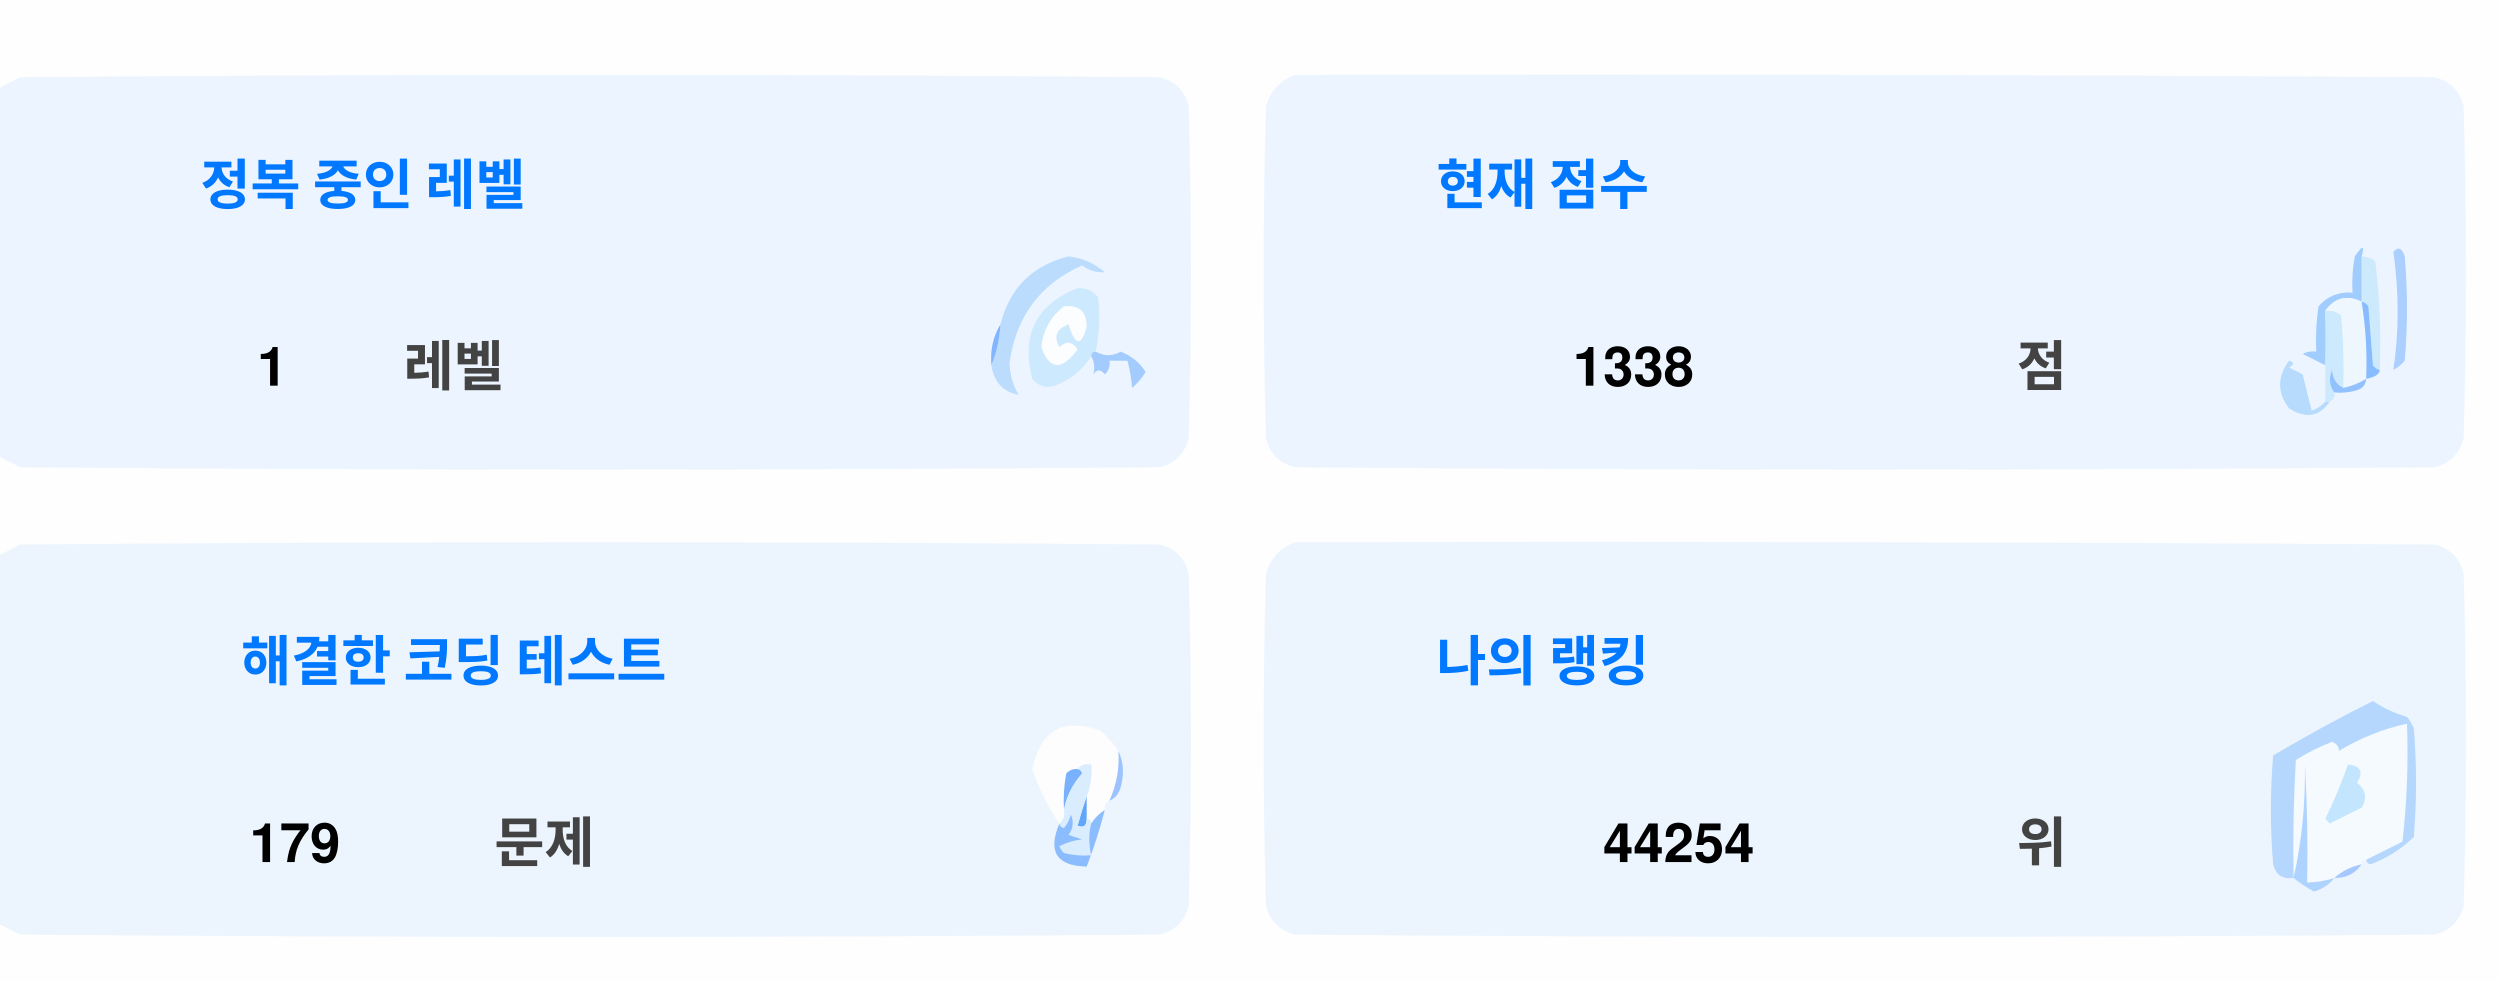
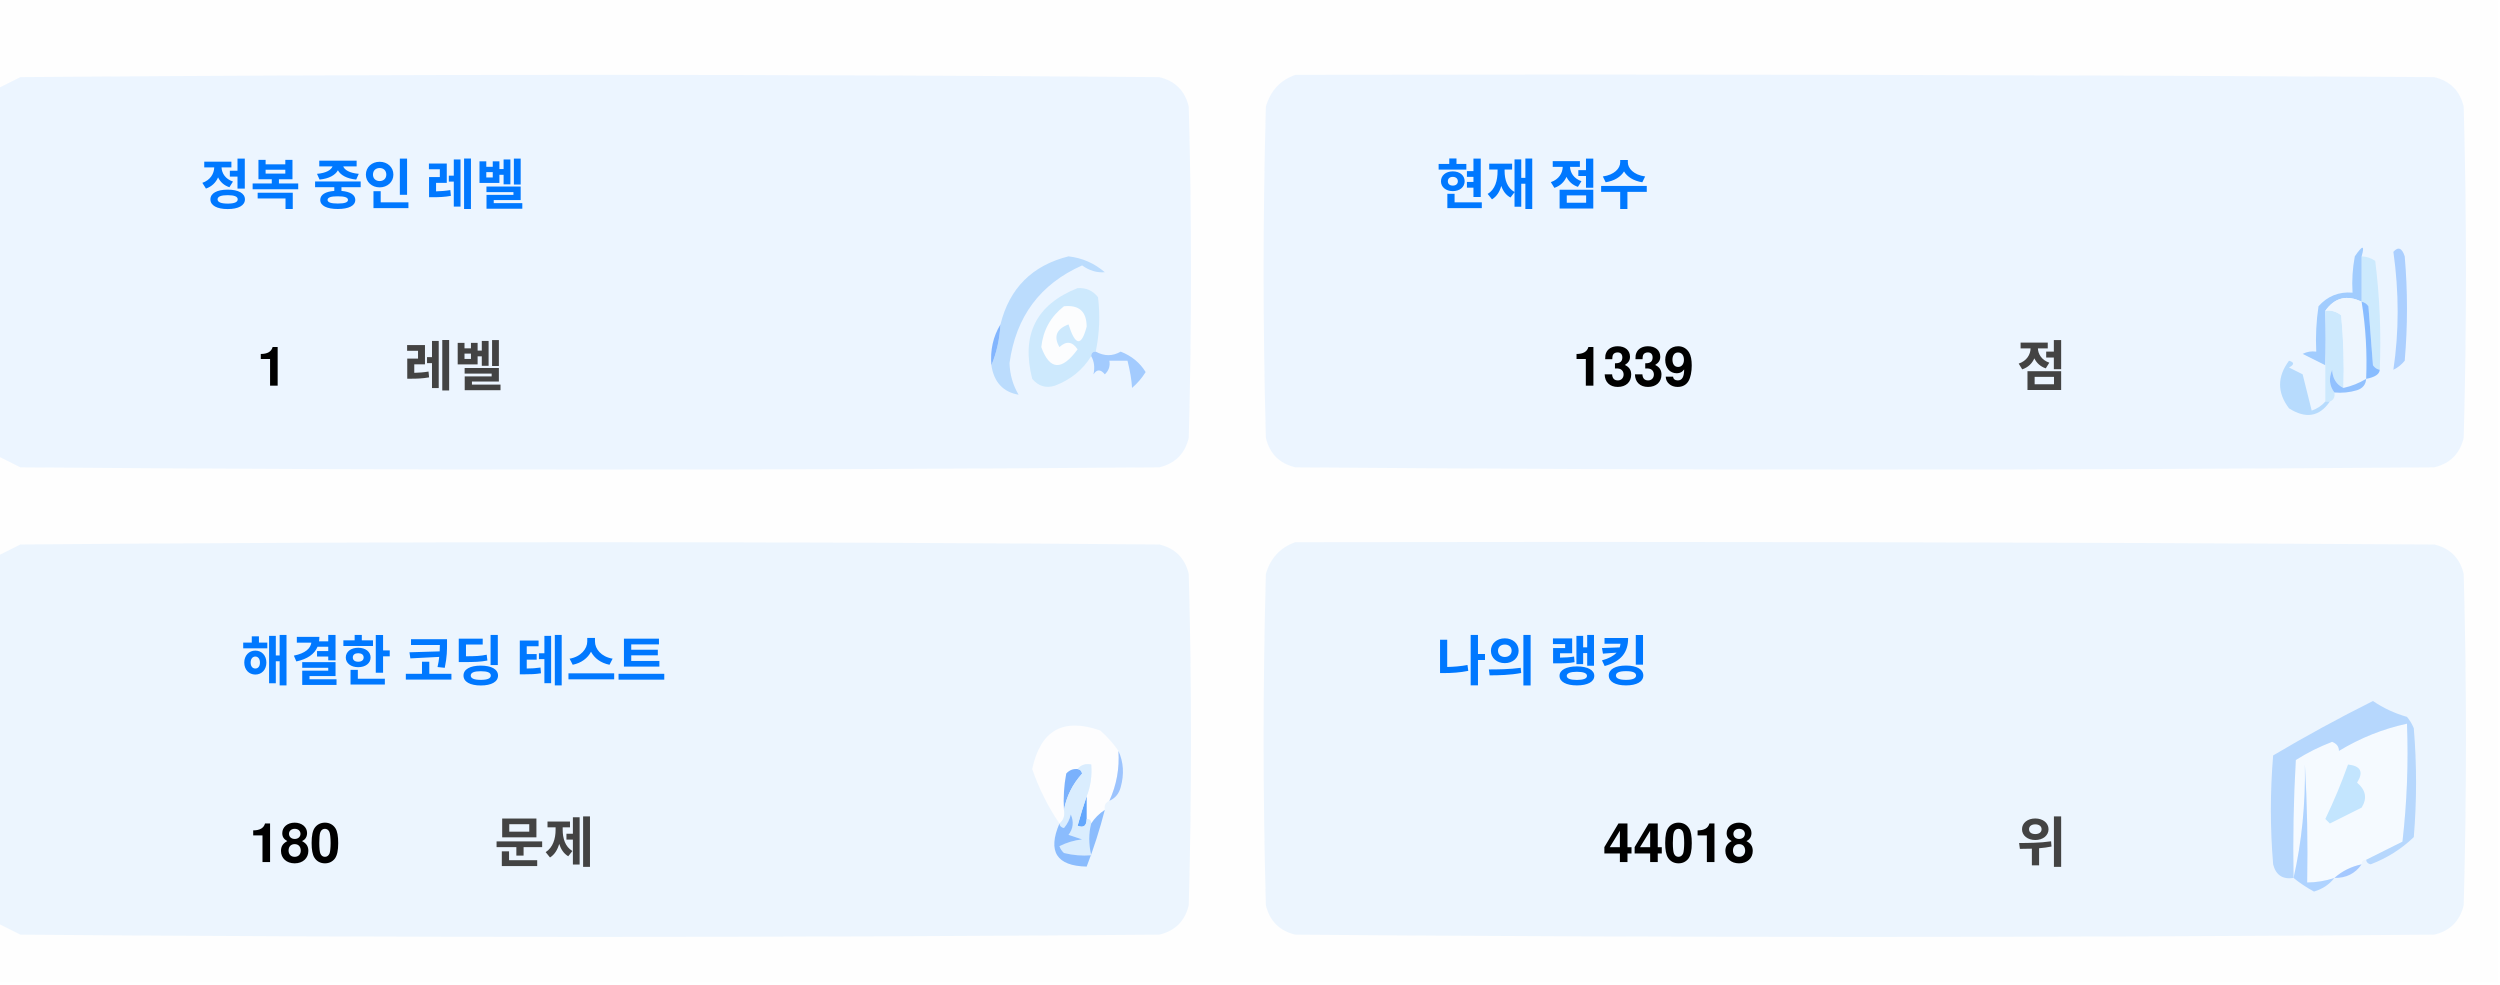
<svg xmlns="http://www.w3.org/2000/svg" version="1.1" width="551px" height="217px" style="shape-rendering:geometricPrecision; text-rendering:geometricPrecision; image-rendering:optimizeQuality; fill-rule:evenodd; clip-rule:evenodd">
  <style>.title {fill: #434343;font-size: 1rem;line-height: 1.5rem;font-weight: bold;font-family: -apple-system, BlinkMacSystemFont, Segoe UI, Helvetica, Arial, sans-serif, Apple Color Emoji, Segoe UI Emoji;}.desc {fill: #434343;font-size: 2.5rem;font-weight: bold;line-height: 1.5rem;font-family: -apple-system, BlinkMacSystemFont, Segoe UI, Helvetica, Arial, sans-serif, Apple Color Emoji, Segoe UI Emoji;}.desc-2 {fill: #434343;font-size: 1rem;font-weight: bold;line-height: 1.5rem;font-family: -apple-system, BlinkMacSystemFont, Segoe UI, Helvetica, Arial, sans-serif, Apple Color Emoji, Segoe UI Emoji;}.text, .desc {animation: twinkling 4s ease-in-out infinite;}@keyframes twinkling {40% { opacity: 1; }50% { opacity: 0.5; }60% { opacity: 1; }70% { opacity: 0.5; }80% { opacity: 1; }}</style>
  <g>
    <path style="opacity:1" fill="#fefefe" d="M -0.5,-0.5 C 183.167,-0.5 366.833,-0.5 550.5,-0.5C 550.5,71.833 550.5,144.167 550.5,216.5C 366.833,216.5 183.167,216.5 -0.5,216.5C -0.5,212.167 -0.5,207.833 -0.5,203.5C 1.14,204.32 2.807,205.153 4.5,206C 88.167,206.667 171.833,206.667 255.5,206C 259,205.167 261.167,203 262,199.5C 262.667,175.167 262.667,150.833 262,126.5C 261.167,123 259,120.833 255.5,120C 171.833,119.333 88.167,119.333 4.5,120C 2.807,120.847 1.14,121.68 -0.5,122.5C -0.5,115.167 -0.5,107.833 -0.5,100.5C 1.14,101.32 2.807,102.153 4.5,103C 88.167,103.667 171.833,103.667 255.5,103C 259,102.167 261.167,100 262,96.5C 262.667,72.167 262.667,47.833 262,23.5C 261.167,20 259,17.833 255.5,17C 171.833,16.333 88.167,16.333 4.5,17C 2.807,17.847 1.14,18.68 -0.5,19.5C -0.5,12.833 -0.5,6.167 -0.5,-0.5 Z" />
  </g>
  <g>
    <path style="opacity:1" fill="#ecf5ff" d="M -0.5,100.5 C -0.5,73.5 -0.5,46.5 -0.5,19.5C 1.14,18.68 2.807,17.847 4.5,17C 88.167,16.333 171.833,16.333 255.5,17C 259,17.833 261.167,20 262,23.5C 262.667,47.833 262.667,72.167 262,96.5C 261.167,100 259,102.167 255.5,103C 171.833,103.667 88.167,103.667 4.5,103C 2.807,102.153 1.14,101.32 -0.5,100.5 Z" />
  </g>
  <g>
    <path style="opacity:1" fill="#ecf5ff" d="M 285.5,16.5 C 369.167,16.333 452.834,16.5 536.5,17C 540,17.833 542.167,20 543,23.5C 543.667,47.833 543.667,72.167 543,96.5C 542.167,100 540,102.167 536.5,103C 452.833,103.667 369.167,103.667 285.5,103C 282,102.167 279.833,100 279,96.5C 278.333,72.167 278.333,47.833 279,23.5C 280.018,19.985 282.185,17.652 285.5,16.5 Z" />
  </g>
  <g>
    <path style="opacity:1" fill="#cdeafd" d="M 520.5,56.5 C 521.583,56.539 522.583,56.873 523.5,57.5C 524.498,65.472 524.831,73.472 524.5,81.5C 523.883,81.389 523.383,81.056 523,80.5C 522.667,76.167 522.333,71.833 522,67.5C 521.617,66.944 521.117,66.611 520.5,66.5C 520.5,63.167 520.5,59.833 520.5,56.5 Z" />
  </g>
  <g>
    <path style="opacity:1" fill="#abcfff" d="M 527.5,55.5 C 528.566,54.308 529.399,54.641 530,56.5C 530.667,64.167 530.667,71.833 530,79.5C 529.311,80.357 528.478,81.023 527.5,81.5C 528.758,73.08 528.758,64.414 527.5,55.5 Z" />
  </g>
  <g>
    <path style="opacity:1" fill="#bbdcfd" d="M 218.5,80.5 C 219.657,77.727 220.324,74.727 220.5,71.5C 222.49,63.51 227.49,58.51 235.5,56.5C 238.528,56.847 241.194,58.014 243.5,60C 241.744,60.141 240.078,59.641 238.5,58.5C 229.247,62.607 223.914,69.773 222.5,80C 222.565,82.526 223.232,84.859 224.5,87C 221.07,86.397 219.07,84.231 218.5,80.5 Z" />
  </g>
  <g>
    <path style="opacity:1" fill="#cde9fd" d="M 241.5,77.5 C 240.833,77.5 240.5,77.833 240.5,78.5C 238.628,81.529 235.961,83.695 232.5,85C 230.536,85.624 228.869,85.124 227.5,83.5C 225.021,73.791 228.354,67.124 237.5,63.5C 239.374,63.39 240.874,64.056 242,65.5C 242.497,69.524 242.331,73.524 241.5,77.5 Z" />
  </g>
  <g>
    <path style="opacity:1" fill="#fcfdfe" d="M 234.5,67.5 C 237.826,67.162 239.493,68.662 239.5,72C 238.334,76.434 237,76.267 235.5,71.5C 232.832,72.515 232.166,74.182 233.5,76.5C 235.017,75.089 236.351,75.256 237.5,77C 234.006,81.771 231.34,81.605 229.5,76.5C 229.904,72.771 231.571,69.771 234.5,67.5 Z" />
  </g>
  <g>
    <path style="opacity:1" fill="#a1ccfe" d="M 520.5,56.5 C 520.5,59.833 520.5,63.167 520.5,66.5C 517.238,64.922 514.572,65.589 512.5,68.5C 512.617,72.81 512.617,76.81 512.5,80.5C 510.86,79.68 509.193,78.847 507.5,78C 508.448,77.517 509.448,77.35 510.5,77.5C 510.335,74.15 510.502,70.817 511,67.5C 512.995,65.253 515.495,64.253 518.5,64.5C 518.336,61.813 518.503,59.146 519,56.5C 520.731,53.969 521.231,53.969 520.5,56.5 Z" />
  </g>
  <g>
    <path style="opacity:1" fill="#cde9fd" d="M 512.5,68.5 C 513.822,68.33 514.989,68.663 516,69.5C 516.499,74.823 516.666,80.156 516.5,85.5C 514.955,84.77 514.122,83.437 514,81.5C 513.22,83.387 513.387,85.054 514.5,86.5C 514.672,87.492 514.338,88.158 513.5,88.5C 513.167,88.5 512.833,88.5 512.5,88.5C 512.5,85.833 512.5,83.167 512.5,80.5C 512.617,76.81 512.617,72.81 512.5,68.5 Z" />
  </g>
  <g>
    <path style="opacity:1" fill="#eef6fe" d="M 520.5,66.5 C 521.407,72.106 521.74,77.773 521.5,83.5C 519.95,84.441 518.284,85.108 516.5,85.5C 516.666,80.156 516.499,74.823 516,69.5C 514.989,68.663 513.822,68.33 512.5,68.5C 514.572,65.589 517.238,64.922 520.5,66.5 Z" />
  </g>
  <g>
    <path style="opacity:1" fill="#88bcff" d="M 520.5,66.5 C 521.117,66.611 521.617,66.944 522,67.5C 522.333,71.833 522.667,76.167 523,80.5C 523.383,81.056 523.883,81.389 524.5,81.5C 524.445,82.469 523.445,83.136 521.5,83.5C 521.74,77.773 521.407,72.106 520.5,66.5 Z" />
  </g>
  <g>
    <path style="opacity:1" fill="#82b5fe" d="M 220.5,71.5 C 220.324,74.727 219.657,77.727 218.5,80.5C 218.215,77.171 218.882,74.171 220.5,71.5 Z" />
  </g>
  <g>
    <path style="opacity:1" fill="#a3cbfe" d="M 240.5,78.5 C 240.5,77.833 240.833,77.5 241.5,77.5C 243.391,78.536 245.224,78.536 247,77.5C 249.391,78.429 251.225,79.929 252.5,82C 251.681,83.319 250.681,84.486 249.5,85.5C 249.409,83.777 249.075,81.777 248.5,79.5C 247.167,79.5 245.833,79.5 244.5,79.5C 244.719,80.675 244.386,81.675 243.5,82.5C 242.575,81.359 241.741,81.359 241,82.5C 241.331,80.981 241.164,79.648 240.5,78.5 Z" />
  </g>
  <g>
    <path style="opacity:1" fill="#b7dbfd" d="M 512.5,88.5 C 512.833,88.5 513.167,88.5 513.5,88.5C 511.199,91.857 508.199,92.357 504.5,90C 501.872,86.535 501.872,83.035 504.5,79.5C 505.696,79.846 505.696,80.346 504.5,81C 505.5,81.5 506.5,82 507.5,82.5C 508.167,85.167 508.833,87.833 509.5,90.5C 510.739,90.058 511.739,89.391 512.5,88.5 Z" />
  </g>
  <g>
    <path style="opacity:1" fill="#92c1fe" d="M 516.5,85.5 C 518.284,85.108 519.95,84.441 521.5,83.5C 521.423,84.75 520.756,85.583 519.5,86C 517.866,86.493 516.199,86.66 514.5,86.5C 513.387,85.054 513.22,83.387 514,81.5C 514.122,83.437 514.955,84.77 516.5,85.5 Z" />
  </g>
  <g>
    <path style="opacity:1" fill="#ecf5fe" d="M -0.5,203.5 C -0.5,176.5 -0.5,149.5 -0.5,122.5C 1.14,121.68 2.807,120.847 4.5,120C 88.167,119.333 171.833,119.333 255.5,120C 259,120.833 261.167,123 262,126.5C 262.667,150.833 262.667,175.167 262,199.5C 261.167,203 259,205.167 255.5,206C 171.833,206.667 88.167,206.667 4.5,206C 2.807,205.153 1.14,204.32 -0.5,203.5 Z" />
  </g>
  <g>
    <path style="opacity:1" fill="#ecf5fe" d="M 285.5,119.5 C 369.167,119.333 452.834,119.5 536.5,120C 540,120.833 542.167,123 543,126.5C 543.667,150.833 543.667,175.167 543,199.5C 542.167,203 540,205.167 536.5,206C 452.833,206.667 369.167,206.667 285.5,206C 282,205.167 279.833,203 279,199.5C 278.333,175.167 278.333,150.833 279,126.5C 280.018,122.985 282.185,120.652 285.5,119.5 Z" />
  </g>
  <g>
    <path style="opacity:1" fill="#fdfdfe" d="M 246.5,165.5 C 246.758,169.367 246.092,173.034 244.5,176.5C 243.662,176.842 243.328,177.508 243.5,178.5C 242.272,179.306 241.272,180.306 240.5,181.5C 240.5,180.833 240.167,180.5 239.5,180.5C 239.5,178.833 239.5,177.167 239.5,175.5C 240.369,173.283 240.702,170.95 240.5,168.5C 239.209,168.263 238.209,168.596 237.5,169.5C 236.504,169.414 235.671,169.748 235,170.5C 234.503,173.146 234.336,175.813 234.5,178.5C 234.737,179.791 234.404,180.791 233.5,181.5C 230.986,177.806 228.986,173.806 227.5,169.5C 229.309,160.957 234.309,158.124 242.5,161C 244.07,162.397 245.404,163.897 246.5,165.5 Z" />
  </g>
  <g>
    <path style="opacity:1" fill="#f5faff" d="M 521.5,189.5 C 520.833,189.5 520.5,189.833 520.5,190.5C 518.181,190.992 516.181,191.992 514.5,193.5C 512.565,194.15 510.565,194.483 508.5,194.5C 508.666,185.827 508.5,177.16 508,168.5C 508.141,177.227 507.308,185.56 505.5,193.5C 505.334,184.827 505.5,176.16 506,167.5C 508.527,165.903 511.194,164.57 514,163.5C 515.011,163.892 515.511,164.559 515.5,165.5C 520.21,162.641 525.21,160.641 530.5,159.5C 530.831,168.192 530.498,176.859 529.5,185.5C 526.807,186.847 524.14,188.18 521.5,189.5 Z" />
  </g>
  <g>
    <path style="opacity:1" fill="#b6d7fd" d="M 521.5,189.5 C 524.14,188.18 526.807,186.847 529.5,185.5C 530.498,176.859 530.831,168.192 530.5,159.5C 525.21,160.641 520.21,162.641 515.5,165.5C 515.511,164.559 515.011,163.892 514,163.5C 511.194,164.57 508.527,165.903 506,167.5C 505.5,176.16 505.334,184.827 505.5,193.5C 503.089,193.863 501.589,192.863 501,190.5C 500.333,182.5 500.333,174.5 501,166.5C 508.173,162.246 515.507,158.246 523,154.5C 525.304,156.068 527.804,157.235 530.5,158C 531.126,158.75 531.626,159.584 532,160.5C 532.667,168.5 532.667,176.5 532,184.5C 529.292,187.111 526.125,189.111 522.5,190.5C 521.893,190.376 521.56,190.043 521.5,189.5 Z" />
  </g>
  <g>
    <path style="opacity:1" fill="#c3e5fe" d="M 517.5,168.5 C 520.317,168.801 520.984,170.134 519.5,172.5C 521.439,174.122 521.772,175.956 520.5,178C 518.167,179.167 515.833,180.333 513.5,181.5C 513.167,181.167 512.833,180.833 512.5,180.5C 514.414,176.515 516.081,172.515 517.5,168.5 Z" />
  </g>
  <g>
    <path style="opacity:1" fill="#7ab1fc" d="M 237.5,169.5 C 238.043,169.56 238.376,169.893 238.5,170.5C 236.395,172.836 235.062,175.503 234.5,178.5C 234.336,175.813 234.503,173.146 235,170.5C 235.671,169.748 236.504,169.414 237.5,169.5 Z" />
  </g>
  <g>
    <path style="opacity:1" fill="#afd3ff" d="M 514.5,193.5 C 513.378,194.947 511.878,195.947 510,196.5C 508.348,195.601 506.848,194.601 505.5,193.5C 507.308,185.56 508.141,177.227 508,168.5C 508.5,177.16 508.666,185.827 508.5,194.5C 510.565,194.483 512.565,194.15 514.5,193.5 Z" />
  </g>
  <g>
    <path style="opacity:1" fill="#9cc3fd" d="M 246.5,165.5 C 247.634,167.966 247.801,170.633 247,173.5C 246.623,174.942 245.79,175.942 244.5,176.5C 246.092,173.034 246.758,169.367 246.5,165.5 Z" />
  </g>
  <g>
    <path style="opacity:1" fill="#62a6fc" d="M 239.5,175.5 C 239.5,177.167 239.5,178.833 239.5,180.5C 239.483,182.028 238.816,182.528 237.5,182C 238.117,179.723 238.784,177.556 239.5,175.5 Z" />
  </g>
  <g>
    <path style="opacity:1" fill="#daedfe" d="M 237.5,169.5 C 238.209,168.596 239.209,168.263 240.5,168.5C 240.702,170.95 240.369,173.283 239.5,175.5C 238.784,177.556 238.117,179.723 237.5,182C 238.816,182.528 239.483,182.028 239.5,180.5C 240.167,180.5 240.5,180.833 240.5,181.5C 239.918,183.669 239.918,186.002 240.5,188.5C 238.473,188.662 236.473,188.495 234.5,188C 234.043,187.586 233.709,187.086 233.5,186.5C 235.078,185.702 236.744,185.202 238.5,185C 237.5,184.667 236.5,184.333 235.5,184C 236.554,182.612 236.72,181.112 236,179.5C 235.751,180.624 235.251,181.624 234.5,182.5C 233.893,182.376 233.56,182.043 233.5,181.5C 234.404,180.791 234.737,179.791 234.5,178.5C 235.062,175.503 236.395,172.836 238.5,170.5C 238.376,169.893 238.043,169.56 237.5,169.5 Z" />
  </g>
  <g>
    <path style="opacity:1" fill="#8bbcfd" d="M 243.5,178.5 C 242.395,182.803 241.062,186.969 239.5,191C 232.857,190.847 230.857,187.68 233.5,181.5C 233.56,182.043 233.893,182.376 234.5,182.5C 235.251,181.624 235.751,180.624 236,179.5C 236.72,181.112 236.554,182.612 235.5,184C 236.5,184.333 237.5,184.667 238.5,185C 236.744,185.202 235.078,185.702 233.5,186.5C 233.709,187.086 234.043,187.586 234.5,188C 236.473,188.495 238.473,188.662 240.5,188.5C 239.918,186.002 239.918,183.669 240.5,181.5C 241.272,180.306 242.272,179.306 243.5,178.5 Z" />
  </g>
  <g>
    <path style="opacity:1" fill="#a4c8ff" d="M 520.5,190.5 C 519.089,192.539 517.089,193.539 514.5,193.5C 516.181,191.992 518.181,190.992 520.5,190.5 Z" />
  </g>
  <text text-anchor="middle" x="80" y="45" class="title" style="fill:#0078ff;" stroke="#none" stroke-width="1">정복 중인 레벨</text>
  <text text-anchor="middle" x="60" y="85" class="desc" style="fill:#000000;" stroke="#none" stroke-width="1">1</text>
  <text text-anchor="middle" x="100" y="85" class="desc-2" style="fill:#434343;" stroke="#none" stroke-width="1">레벨</text>
  <text text-anchor="middle" x="340" y="45" class="title" style="fill:#0078ff;" stroke="#none" stroke-width="1">현재 점수</text>
-   <text text-anchor="middle" x="360" y="85" class="desc" style="fill:#000000;" stroke="#none" stroke-width="1">1338</text>
+   <text text-anchor="middle" x="360" y="85" class="desc" style="fill:#000000;" stroke="#none" stroke-width="1">1339</text>
  <text text-anchor="middle" x="450" y="85" class="desc-2" style="fill:#434343;" stroke="#none" stroke-width="1">점</text>
  <text text-anchor="middle" x="100" y="150" class="title" style="fill:#0078ff;" stroke="#none" stroke-width="1">해결한 코딩 테스트</text>
-   <text text-anchor="middle" x="65" y="190" class="desc" style="fill:#000000;" stroke="#none" stroke-width="1">179</text>
+   <text text-anchor="middle" x="65" y="190" class="desc" style="fill:#000000;" stroke="#none" stroke-width="1">180</text>
  <text text-anchor="middle" x="120" y="190" class="desc-2" style="fill:#434343;" stroke="#none" stroke-width="1">문제</text>
  <text text-anchor="middle" x="340" y="150" class="title" style="fill:#0078ff;" stroke="#none" stroke-width="1">나의 랭킹</text>
-   <text text-anchor="middle" x="370" y="190" class="desc" style="fill:#000000;" stroke="#none" stroke-width="1">44254</text>
+   <text text-anchor="middle" x="370" y="190" class="desc" style="fill:#000000;" stroke="#none" stroke-width="1">44018</text>
  <text text-anchor="middle" x="450" y="190" class="desc-2" style="fill:#434343;" stroke="#none" stroke-width="1">위</text>
</svg>
